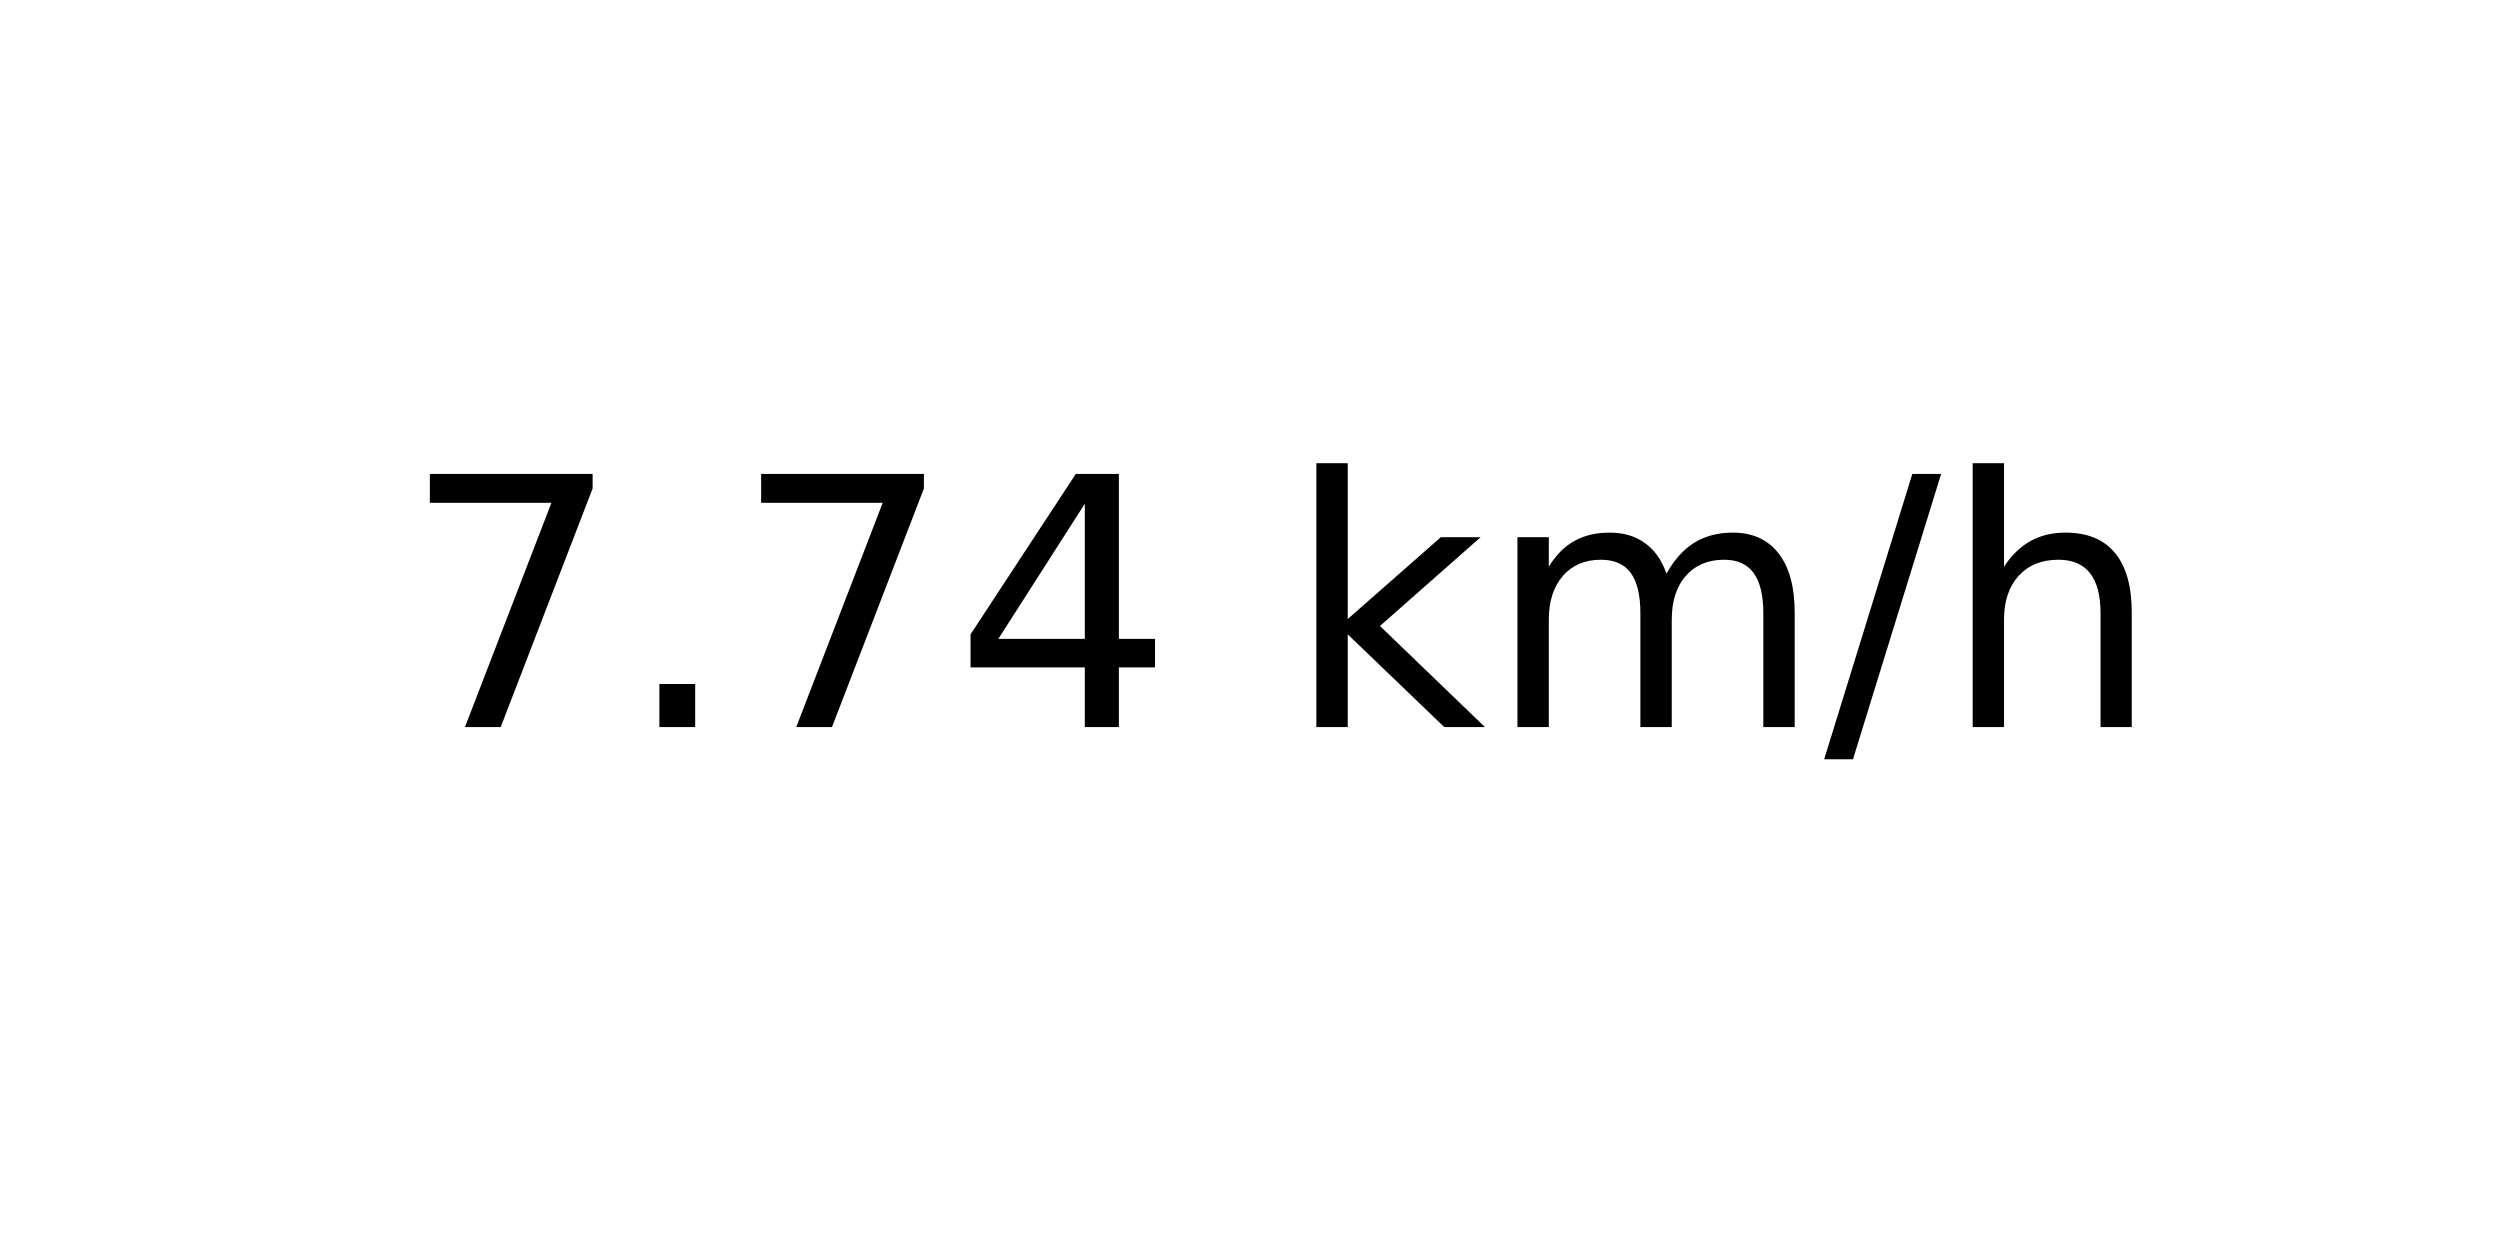
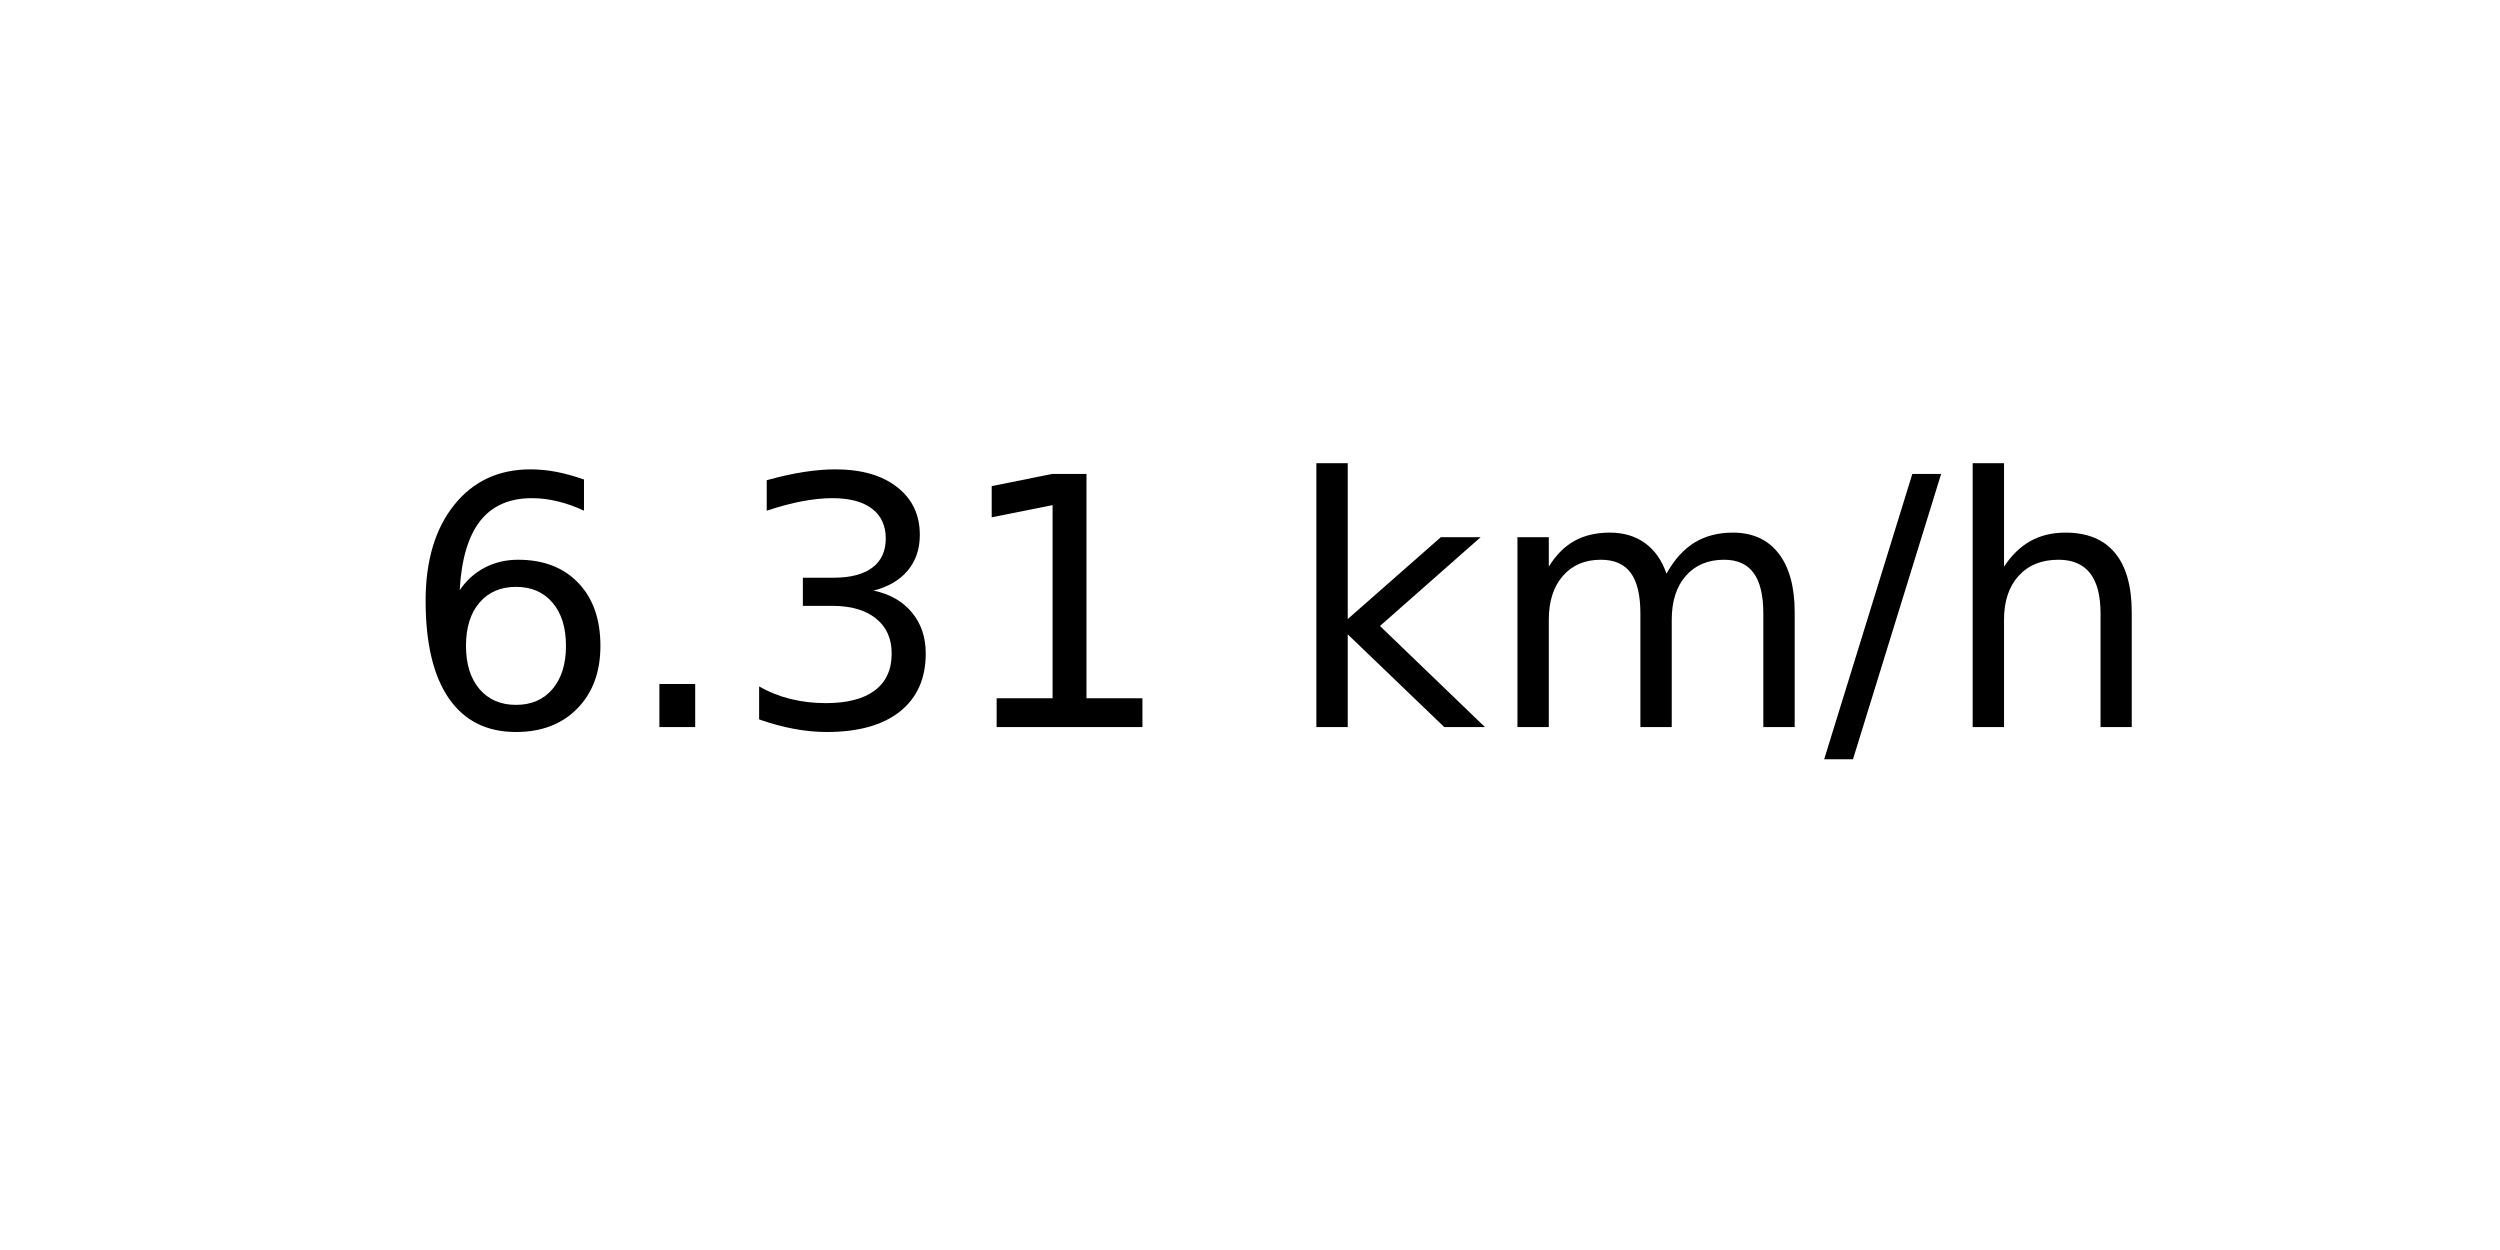
<svg xmlns="http://www.w3.org/2000/svg" xmlns:xlink="http://www.w3.org/1999/xlink" width="72pt" height="36pt" viewBox="0 0 72 36" version="1.1">
  <defs>
    <style type="text/css">*{stroke-linejoin: round; stroke-linecap: butt}</style>
  </defs>
  <g id="figure_1">
    <g id="axes_1">
      <g id="text_1">
        <g transform="translate(11.55937 20.93937) scale(0.1 -0.1)">
          <defs>
-             <path id="DejaVuSans-37" d="M 525 4666  L 3525 4666  L 3525 4397  L 1831 0  L 1172 0  L 2766 4134  L 525 4134  L 525 4666  z " transform="scale(0.015625)" />
+             <path id="DejaVuSans-36" d="M 2113 2584  Q 1688 2584 1439 2293  Q 1191 2003 1191 1497  Q 1191 994 1439 701  Q 1688 409 2113 409  Q 2538 409 2786 701  Q 3034 994 3034 1497  Q 3034 2003 2786 2293  Q 2538 2584 2113 2584  z M 3366 4563  L 3366 3988  Q 3128 4100 2886 4159  Q 2644 4219 2406 4219  Q 1781 4219 1451 3797  Q 1122 3375 1075 2522  Q 1259 2794 1537 2939  Q 1816 3084 2150 3084  Q 2853 3084 3261 2657  Q 3669 2231 3669 1497  Q 3669 778 3244 343  Q 2819 -91 2113 -91  Q 1303 -91 875 529  Q 447 1150 447 2328  Q 447 3434 972 4092  Q 1497 4750 2381 4750  Q 2619 4750 2861 4703  Q 3103 4656 3366 4563  z " transform="scale(0.015625)" />
            <path id="DejaVuSans-2e" d="M 684 794  L 1344 794  L 1344 0  L 684 0  L 684 794  z " transform="scale(0.015625)" />
-             <path id="DejaVuSans-34" d="M 2419 4116  L 825 1625  L 2419 1625  L 2419 4116  z M 2253 4666  L 3047 4666  L 3047 1625  L 3713 1625  L 3713 1100  L 3047 1100  L 3047 0  L 2419 0  L 2419 1100  L 313 1100  L 313 1709  L 2253 4666  z " transform="scale(0.015625)" />
+             <path id="DejaVuSans-33" d="M 2597 2516  Q 3050 2419 3304 2112  Q 3559 1806 3559 1356  Q 3559 666 3084 287  Q 2609 -91 1734 -91  Q 1441 -91 1130 -33  Q 819 25 488 141  L 488 750  Q 750 597 1062 519  Q 1375 441 1716 441  Q 2309 441 2620 675  Q 2931 909 2931 1356  Q 2931 1769 2642 2001  Q 2353 2234 1838 2234  L 1294 2234  L 1294 2753  L 1863 2753  Q 2328 2753 2575 2939  Q 2822 3125 2822 3475  Q 2822 3834 2567 4026  Q 2313 4219 1838 4219  Q 1578 4219 1281 4162  Q 984 4106 628 3988  L 628 4550  Q 988 4650 1302 4700  Q 1616 4750 1894 4750  Q 2613 4750 3031 4423  Q 3450 4097 3450 3541  Q 3450 3153 3228 2886  Q 3006 2619 2597 2516  z " transform="scale(0.015625)" />
+             <path id="DejaVuSans-31" d="M 794 531  L 1825 531  L 1825 4091  L 703 3866  L 703 4441  L 1819 4666  L 2450 4666  L 2450 531  L 3481 531  L 3481 0  L 794 0  L 794 531  z " transform="scale(0.015625)" />
            <path id="DejaVuSans-20" transform="scale(0.015625)" />
            <path id="DejaVuSans-6b" d="M 581 4863  L 1159 4863  L 1159 1991  L 2875 3500  L 3609 3500  L 1753 1863  L 3688 0  L 2938 0  L 1159 1709  L 1159 0  L 581 0  L 581 4863  z " transform="scale(0.015625)" />
            <path id="DejaVuSans-6d" d="M 3328 2828  Q 3544 3216 3844 3400  Q 4144 3584 4550 3584  Q 5097 3584 5394 3201  Q 5691 2819 5691 2113  L 5691 0  L 5113 0  L 5113 2094  Q 5113 2597 4934 2840  Q 4756 3084 4391 3084  Q 3944 3084 3684 2787  Q 3425 2491 3425 1978  L 3425 0  L 2847 0  L 2847 2094  Q 2847 2600 2669 2842  Q 2491 3084 2119 3084  Q 1678 3084 1418 2786  Q 1159 2488 1159 1978  L 1159 0  L 581 0  L 581 3500  L 1159 3500  L 1159 2956  Q 1356 3278 1631 3431  Q 1906 3584 2284 3584  Q 2666 3584 2933 3390  Q 3200 3197 3328 2828  z " transform="scale(0.015625)" />
            <path id="DejaVuSans-2f" d="M 1625 4666  L 2156 4666  L 531 -594  L 0 -594  L 1625 4666  z " transform="scale(0.015625)" />
            <path id="DejaVuSans-68" d="M 3513 2113  L 3513 0  L 2938 0  L 2938 2094  Q 2938 2591 2744 2837  Q 2550 3084 2163 3084  Q 1697 3084 1428 2787  Q 1159 2491 1159 1978  L 1159 0  L 581 0  L 581 4863  L 1159 4863  L 1159 2956  Q 1366 3272 1645 3428  Q 1925 3584 2291 3584  Q 2894 3584 3203 3211  Q 3513 2838 3513 2113  z " transform="scale(0.015625)" />
          </defs>
-           <use xlink:href="#DejaVuSans-37" />
+           <use xlink:href="#DejaVuSans-36" />
          <use xlink:href="#DejaVuSans-2e" x="63.623" />
-           <use xlink:href="#DejaVuSans-37" x="95.41" />
-           <use xlink:href="#DejaVuSans-34" x="159.033" />
+           <use xlink:href="#DejaVuSans-33" x="95.41" />
+           <use xlink:href="#DejaVuSans-31" x="159.033" />
          <use xlink:href="#DejaVuSans-20" x="222.656" />
          <use xlink:href="#DejaVuSans-6b" x="254.443" />
          <use xlink:href="#DejaVuSans-6d" x="312.354" />
          <use xlink:href="#DejaVuSans-2f" x="409.766" />
          <use xlink:href="#DejaVuSans-68" x="443.457" />
        </g>
      </g>
    </g>
  </g>
</svg>
